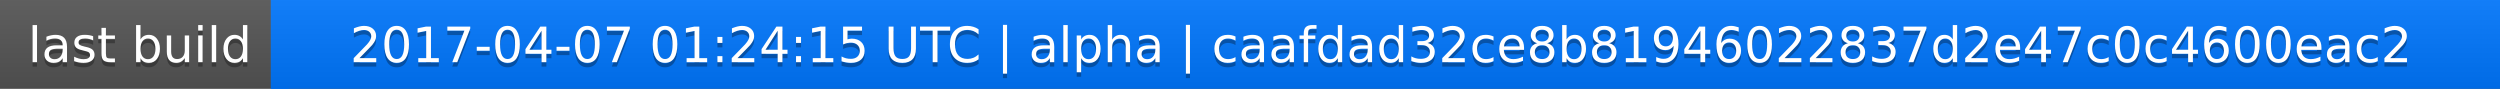
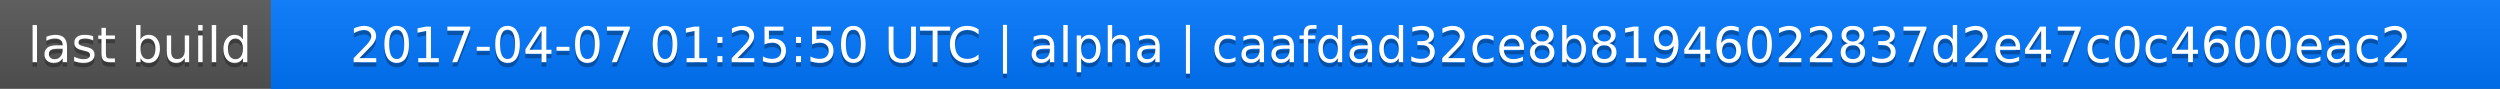
<svg xmlns="http://www.w3.org/2000/svg" width="563" height="20">
  <linearGradient id="a" x2="0" y2="100%">
    <stop offset="0" stop-color="#bbb" stop-opacity=".1" />
    <stop offset="1" stop-opacity=".1" />
  </linearGradient>
  <rect rx="0" width="563" height="20" fill="#555" />
  <rect rx="0" x="61" width="502" height="20" fill="#07f" />
  <path fill="#07f" d="M61 0h4v20h-4z" />
  <rect rx="0" width="563" height="20" fill="url(#a)" />
  <g fill="#fff" text-anchor="middle" font-family="DejaVu Sans,Verdana,Geneva,sans-serif" font-size="11">
    <text x="31.5" y="15" fill="#010101" fill-opacity=".3">last build</text>
    <text x="31.5" y="14">last build</text>
-     <text x="311" y="15" fill="#010101" fill-opacity=".3">2017-04-07 01:24:15 UTC | alpha | caafdad32ce8b81946022837d2e47c0c4600eac2</text>
-     <text x="311" y="14">2017-04-07 01:24:15 UTC | alpha | caafdad32ce8b81946022837d2e47c0c4600eac2</text>
+     <text x="311" y="15" fill="#010101" fill-opacity=".3">2017-04-07 01:25:50 UTC | alpha | caafdad32ce8b81946022837d2e47c0c4600eac2</text>
+     <text x="311" y="14">2017-04-07 01:25:50 UTC | alpha | caafdad32ce8b81946022837d2e47c0c4600eac2</text>
  </g>
</svg>
